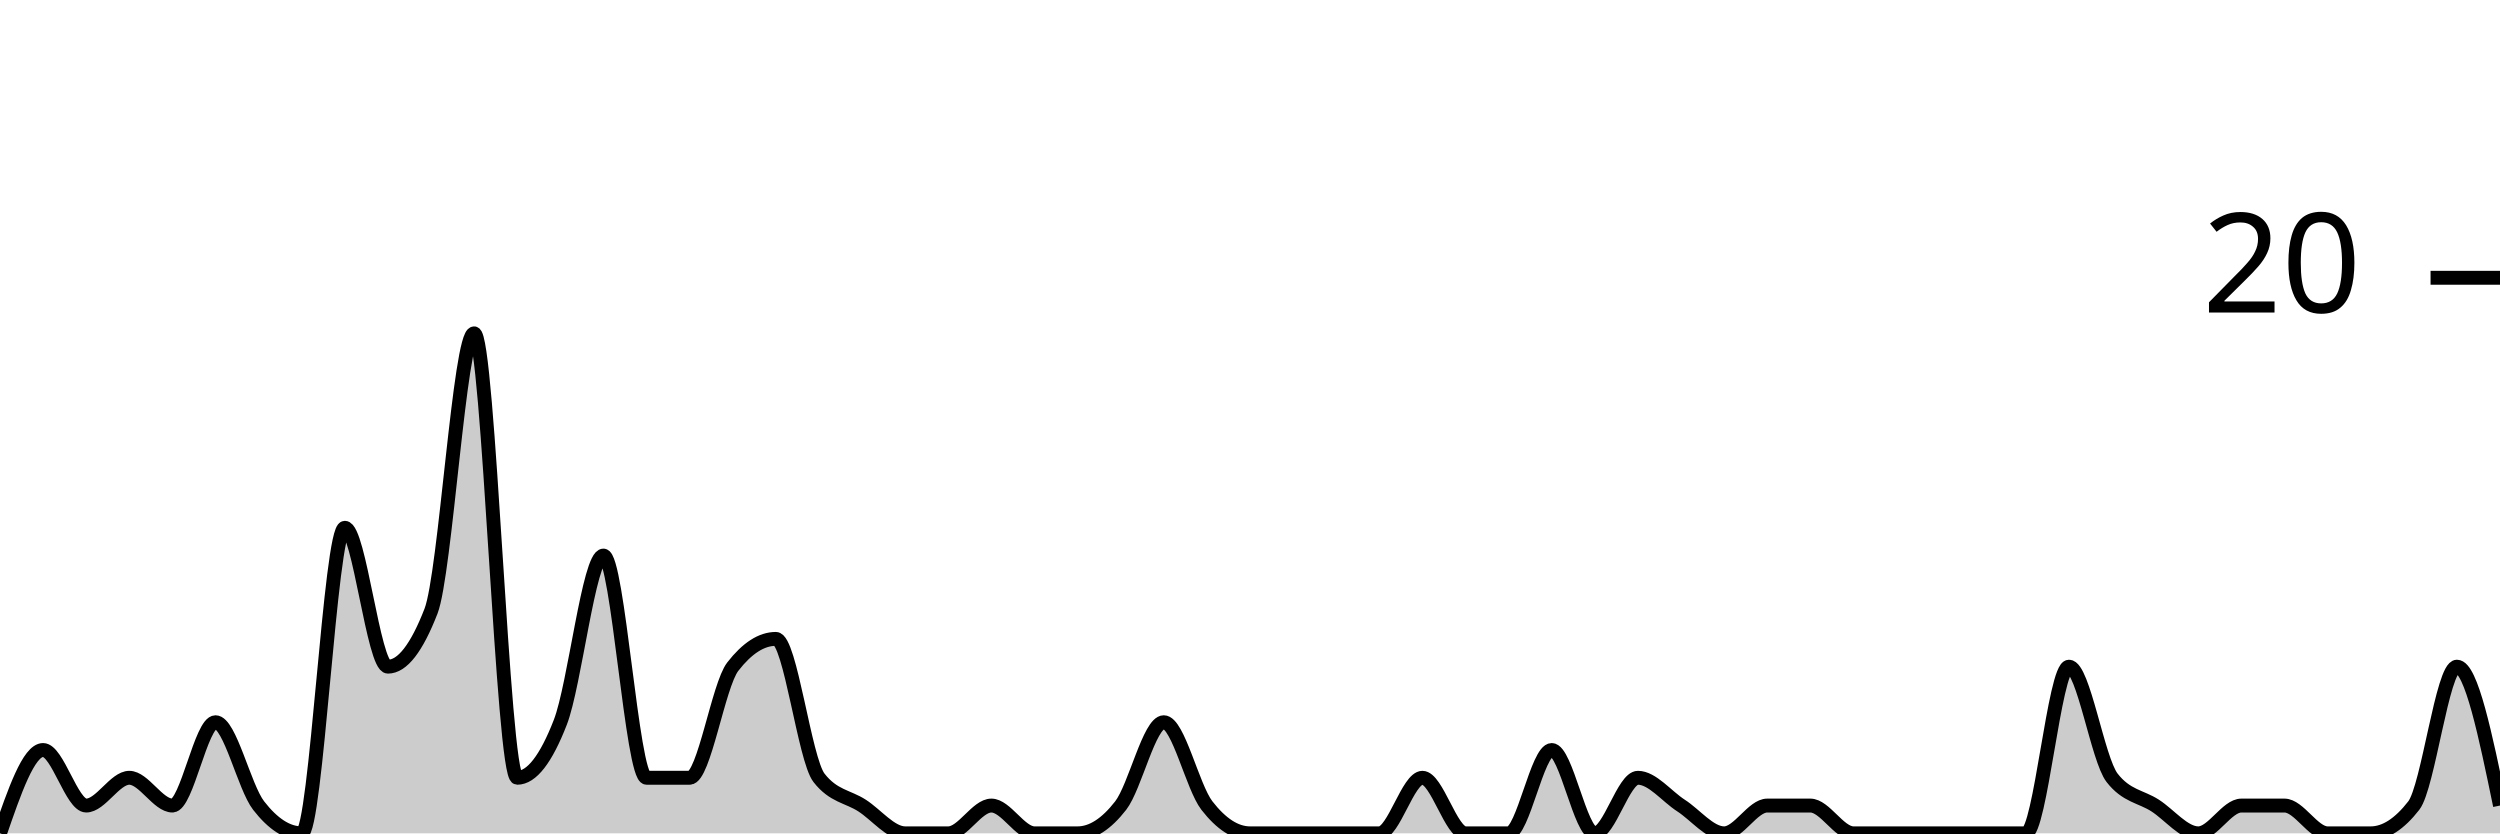
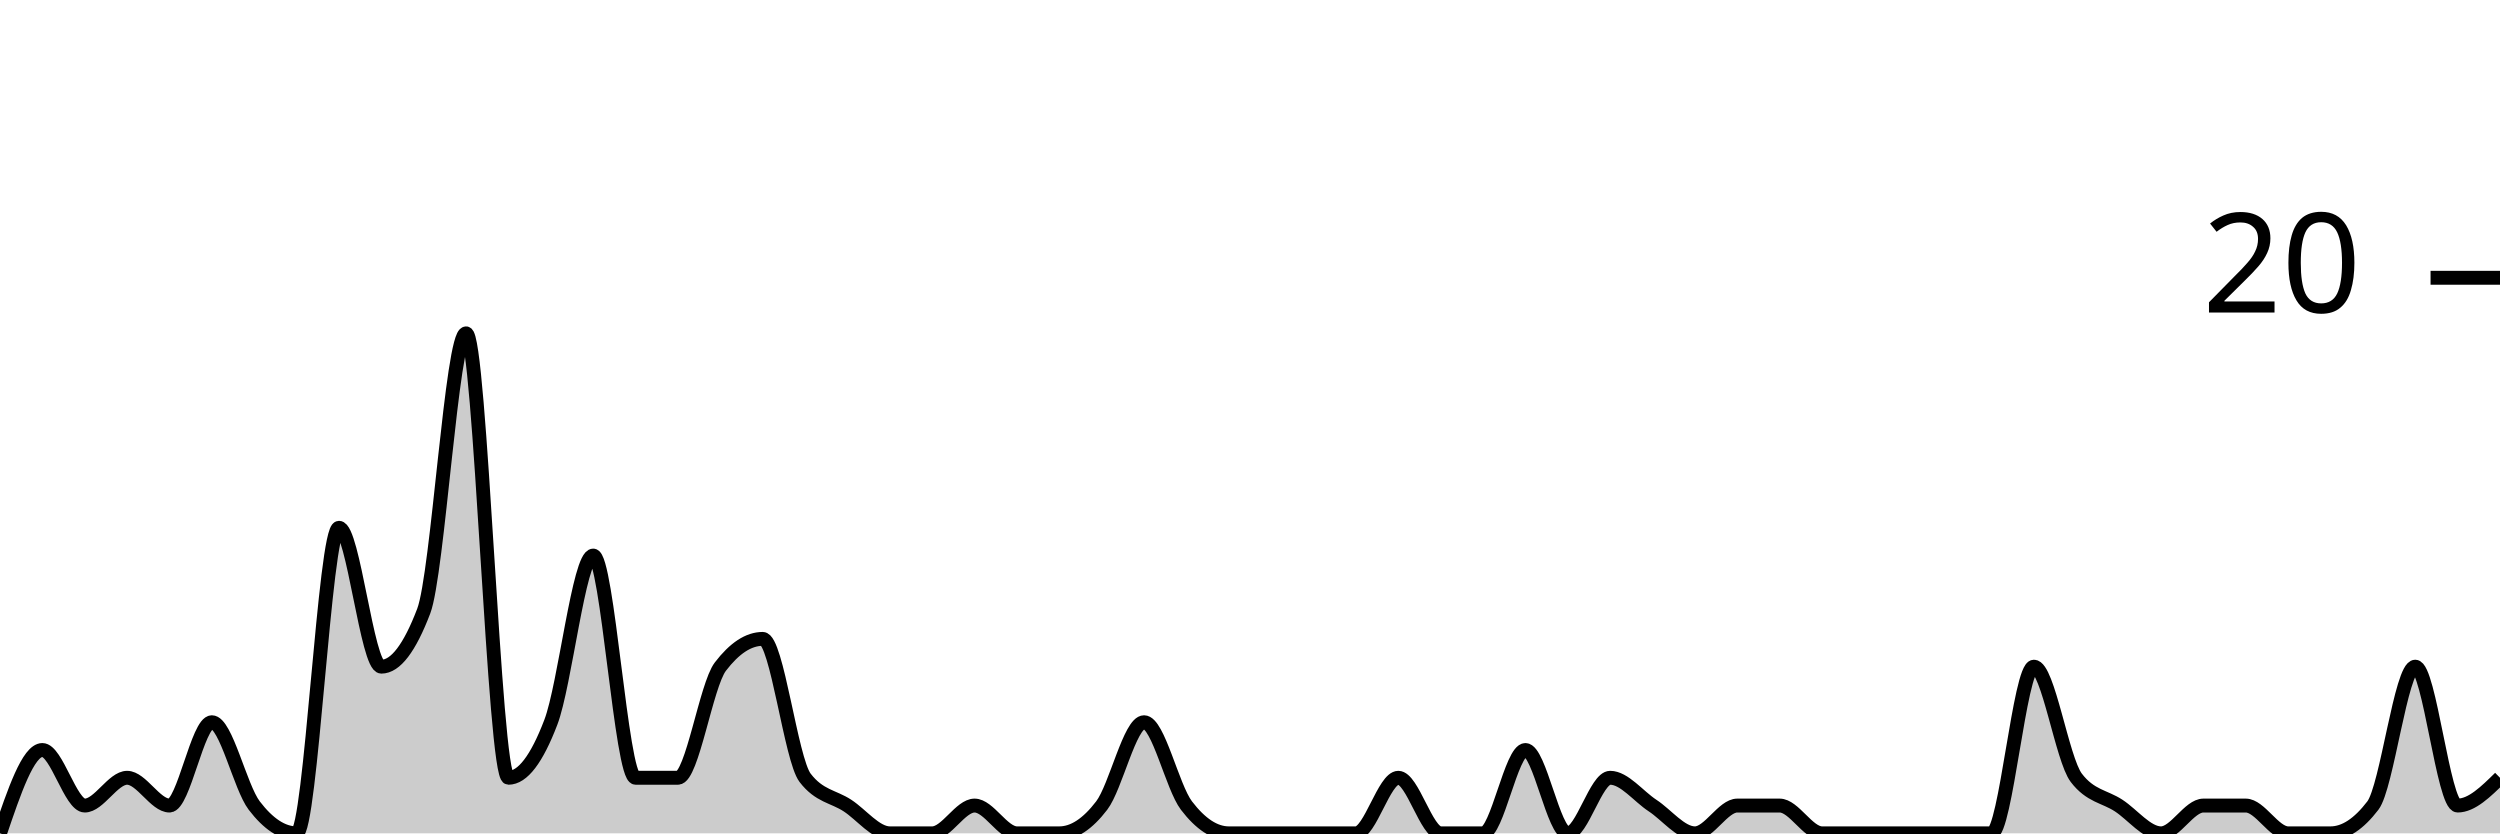
<svg xmlns="http://www.w3.org/2000/svg" viewBox="0 0 180 60">
  <g transform="translate(0,20)">
-     <path class="area" fill="rgba(0, 0, 0, 0.2)" d="M0,40C1.034,37,2.069,34,3.103,34C4.138,34,5.172,38,6.207,38C7.241,38,8.276,36,9.31,36C10.345,36,11.379,38,12.414,38C13.448,38,14.483,32,15.517,32C16.552,32,17.586,36.667,18.621,38C19.655,39.333,20.69,40,21.724,40C22.759,40,23.793,18,24.828,18C25.862,18,26.897,28,27.931,28C28.966,28,30,26.667,31.034,24C32.069,21.333,33.103,4,34.138,4C35.172,4,36.207,36,37.241,36C38.276,36,39.31,34.667,40.345,32C41.379,29.333,42.414,20,43.448,20C44.483,20,45.517,36,46.552,36C47.586,36,48.621,36,49.655,36C50.69,36,51.724,29.333,52.759,28C53.793,26.667,54.828,26,55.862,26C56.897,26,57.931,34.667,58.966,36C60,37.333,61.034,37.333,62.069,38C63.103,38.667,64.138,40,65.172,40C66.207,40,67.241,40,68.276,40C69.31,40,70.345,38,71.379,38C72.414,38,73.448,40,74.483,40C75.517,40,76.552,40,77.586,40C78.621,40,79.655,39.333,80.69,38C81.724,36.667,82.759,32,83.793,32C84.828,32,85.862,36.667,86.897,38C87.931,39.333,88.966,40,90,40C91.034,40,92.069,40,93.103,40C94.138,40,95.172,40,96.207,40C97.241,40,98.276,40,99.31,40C100.345,40,101.379,36,102.414,36C103.448,36,104.483,40,105.517,40C106.552,40,107.586,40,108.621,40C109.655,40,110.69,34,111.724,34C112.759,34,113.793,40,114.828,40C115.862,40,116.897,36,117.931,36C118.966,36,120,37.333,121.034,38C122.069,38.667,123.103,40,124.138,40C125.172,40,126.207,38,127.241,38C128.276,38,129.31,38,130.345,38C131.379,38,132.414,40,133.448,40C134.483,40,135.517,40,136.552,40C137.586,40,138.621,40,139.655,40C140.69,40,141.724,40,142.759,40C143.793,40,144.828,40,145.862,40C146.897,40,147.931,28,148.966,28C150,28,151.034,34.667,152.069,36C153.103,37.333,154.138,37.333,155.172,38C156.207,38.667,157.241,40,158.276,40C159.31,40,160.345,38,161.379,38C162.414,38,163.448,38,164.483,38C165.517,38,166.552,40,167.586,40C168.621,40,169.655,40,170.69,40C171.724,40,172.759,39.333,173.793,38C174.828,36.667,175.862,28,176.897,28C177.931,28,178.966,33,180,38L180,40C178.966,40,177.931,40,176.897,40C175.862,40,174.828,40,173.793,40C172.759,40,171.724,40,170.69,40C169.655,40,168.621,40,167.586,40C166.552,40,165.517,40,164.483,40C163.448,40,162.414,40,161.379,40C160.345,40,159.31,40,158.276,40C157.241,40,156.207,40,155.172,40C154.138,40,153.103,40,152.069,40C151.034,40,150,40,148.966,40C147.931,40,146.897,40,145.862,40C144.828,40,143.793,40,142.759,40C141.724,40,140.69,40,139.655,40C138.621,40,137.586,40,136.552,40C135.517,40,134.483,40,133.448,40C132.414,40,131.379,40,130.345,40C129.31,40,128.276,40,127.241,40C126.207,40,125.172,40,124.138,40C123.103,40,122.069,40,121.034,40C120,40,118.966,40,117.931,40C116.897,40,115.862,40,114.828,40C113.793,40,112.759,40,111.724,40C110.69,40,109.655,40,108.621,40C107.586,40,106.552,40,105.517,40C104.483,40,103.448,40,102.414,40C101.379,40,100.345,40,99.31,40C98.276,40,97.241,40,96.207,40C95.172,40,94.138,40,93.103,40C92.069,40,91.034,40,90,40C88.966,40,87.931,40,86.897,40C85.862,40,84.828,40,83.793,40C82.759,40,81.724,40,80.69,40C79.655,40,78.621,40,77.586,40C76.552,40,75.517,40,74.483,40C73.448,40,72.414,40,71.379,40C70.345,40,69.31,40,68.276,40C67.241,40,66.207,40,65.172,40C64.138,40,63.103,40,62.069,40C61.034,40,60,40,58.966,40C57.931,40,56.897,40,55.862,40C54.828,40,53.793,40,52.759,40C51.724,40,50.69,40,49.655,40C48.621,40,47.586,40,46.552,40C45.517,40,44.483,40,43.448,40C42.414,40,41.379,40,40.345,40C39.31,40,38.276,40,37.241,40C36.207,40,35.172,40,34.138,40C33.103,40,32.069,40,31.034,40C30,40,28.966,40,27.931,40C26.897,40,25.862,40,24.828,40C23.793,40,22.759,40,21.724,40C20.69,40,19.655,40,18.621,40C17.586,40,16.552,40,15.517,40C14.483,40,13.448,40,12.414,40C11.379,40,10.345,40,9.31,40C8.276,40,7.241,40,6.207,40C5.172,40,4.138,40,3.103,40C2.069,40,1.034,40,0,40Z" />
-     <path class="line" stroke="black" fill="none" d="M0,40C1.034,37,2.069,34,3.103,34C4.138,34,5.172,38,6.207,38C7.241,38,8.276,36,9.31,36C10.345,36,11.379,38,12.414,38C13.448,38,14.483,32,15.517,32C16.552,32,17.586,36.667,18.621,38C19.655,39.333,20.69,40,21.724,40C22.759,40,23.793,18,24.828,18C25.862,18,26.897,28,27.931,28C28.966,28,30,26.667,31.034,24C32.069,21.333,33.103,4,34.138,4C35.172,4,36.207,36,37.241,36C38.276,36,39.31,34.667,40.345,32C41.379,29.333,42.414,20,43.448,20C44.483,20,45.517,36,46.552,36C47.586,36,48.621,36,49.655,36C50.69,36,51.724,29.333,52.759,28C53.793,26.667,54.828,26,55.862,26C56.897,26,57.931,34.667,58.966,36C60,37.333,61.034,37.333,62.069,38C63.103,38.667,64.138,40,65.172,40C66.207,40,67.241,40,68.276,40C69.31,40,70.345,38,71.379,38C72.414,38,73.448,40,74.483,40C75.517,40,76.552,40,77.586,40C78.621,40,79.655,39.333,80.69,38C81.724,36.667,82.759,32,83.793,32C84.828,32,85.862,36.667,86.897,38C87.931,39.333,88.966,40,90,40C91.034,40,92.069,40,93.103,40C94.138,40,95.172,40,96.207,40C97.241,40,98.276,40,99.31,40C100.345,40,101.379,36,102.414,36C103.448,36,104.483,40,105.517,40C106.552,40,107.586,40,108.621,40C109.655,40,110.69,34,111.724,34C112.759,34,113.793,40,114.828,40C115.862,40,116.897,36,117.931,36C118.966,36,120,37.333,121.034,38C122.069,38.667,123.103,40,124.138,40C125.172,40,126.207,38,127.241,38C128.276,38,129.31,38,130.345,38C131.379,38,132.414,40,133.448,40C134.483,40,135.517,40,136.552,40C137.586,40,138.621,40,139.655,40C140.69,40,141.724,40,142.759,40C143.793,40,144.828,40,145.862,40C146.897,40,147.931,28,148.966,28C150,28,151.034,34.667,152.069,36C153.103,37.333,154.138,37.333,155.172,38C156.207,38.667,157.241,40,158.276,40C159.31,40,160.345,38,161.379,38C162.414,38,163.448,38,164.483,38C165.517,38,166.552,40,167.586,40C168.621,40,169.655,40,170.69,40C171.724,40,172.759,39.333,173.793,38C174.828,36.667,175.862,28,176.897,28C177.931,28,178.966,33,180,38" />
+     <path class="area" fill="rgba(0, 0, 0, 0.2)" d="M0,40C1.017,37,2.034,34,3.051,34C4.068,34,5.085,38,6.102,38C7.119,38,8.136,36,9.153,36C10.169,36,11.186,38,12.203,38C13.22,38,14.237,32,15.254,32C16.271,32,17.288,36.667,18.305,38C19.322,39.333,20.339,40,21.356,40C22.373,40,23.39,18,24.407,18C25.424,18,26.441,28,27.458,28C28.475,28,29.492,26.667,30.508,24C31.525,21.333,32.542,4,33.559,4C34.576,4,35.593,36,36.61,36C37.627,36,38.644,34.667,39.661,32C40.678,29.333,41.695,20,42.712,20C43.729,20,44.746,36,45.763,36C46.78,36,47.797,36,48.814,36C49.831,36,50.847,29.333,51.864,28C52.881,26.667,53.898,26,54.915,26C55.932,26,56.949,34.667,57.966,36C58.983,37.333,60,37.333,61.017,38C62.034,38.667,63.051,40,64.068,40C65.085,40,66.102,40,67.119,40C68.136,40,69.153,38,70.169,38C71.186,38,72.203,40,73.22,40C74.237,40,75.254,40,76.271,40C77.288,40,78.305,39.333,79.322,38C80.339,36.667,81.356,32,82.373,32C83.39,32,84.407,36.667,85.424,38C86.441,39.333,87.458,40,88.475,40C89.492,40,90.508,40,91.525,40C92.542,40,93.559,40,94.576,40C95.593,40,96.61,40,97.627,40C98.644,40,99.661,36,100.678,36C101.695,36,102.712,40,103.729,40C104.746,40,105.763,40,106.78,40C107.797,40,108.814,34,109.831,34C110.847,34,111.864,40,112.881,40C113.898,40,114.915,36,115.932,36C116.949,36,117.966,37.333,118.983,38C120,38.667,121.017,40,122.034,40C123.051,40,124.068,38,125.085,38C126.102,38,127.119,38,128.136,38C129.153,38,130.169,40,131.186,40C132.203,40,133.22,40,134.237,40C135.254,40,136.271,40,137.288,40C138.305,40,139.322,40,140.339,40C141.356,40,142.373,40,143.39,40C144.407,40,145.424,28,146.441,28C147.458,28,148.475,34.667,149.492,36C150.508,37.333,151.525,37.333,152.542,38C153.559,38.667,154.576,40,155.593,40C156.61,40,157.627,38,158.644,38C159.661,38,160.678,38,161.695,38C162.712,38,163.729,40,164.746,40C165.763,40,166.78,40,167.797,40C168.814,40,169.831,39.333,170.847,38C171.864,36.667,172.881,28,173.898,28C174.915,28,175.932,38,176.949,38C177.966,38,178.983,37,180,36L180,40C178.983,40,177.966,40,176.949,40C175.932,40,174.915,40,173.898,40C172.881,40,171.864,40,170.847,40C169.831,40,168.814,40,167.797,40C166.78,40,165.763,40,164.746,40C163.729,40,162.712,40,161.695,40C160.678,40,159.661,40,158.644,40C157.627,40,156.61,40,155.593,40C154.576,40,153.559,40,152.542,40C151.525,40,150.508,40,149.492,40C148.475,40,147.458,40,146.441,40C145.424,40,144.407,40,143.39,40C142.373,40,141.356,40,140.339,40C139.322,40,138.305,40,137.288,40C136.271,40,135.254,40,134.237,40C133.22,40,132.203,40,131.186,40C130.169,40,129.153,40,128.136,40C127.119,40,126.102,40,125.085,40C124.068,40,123.051,40,122.034,40C121.017,40,120,40,118.983,40C117.966,40,116.949,40,115.932,40C114.915,40,113.898,40,112.881,40C111.864,40,110.847,40,109.831,40C108.814,40,107.797,40,106.78,40C105.763,40,104.746,40,103.729,40C102.712,40,101.695,40,100.678,40C99.661,40,98.644,40,97.627,40C96.61,40,95.593,40,94.576,40C93.559,40,92.542,40,91.525,40C90.508,40,89.492,40,88.475,40C87.458,40,86.441,40,85.424,40C84.407,40,83.39,40,82.373,40C81.356,40,80.339,40,79.322,40C78.305,40,77.288,40,76.271,40C75.254,40,74.237,40,73.22,40C72.203,40,71.186,40,70.169,40C69.153,40,68.136,40,67.119,40C66.102,40,65.085,40,64.068,40C63.051,40,62.034,40,61.017,40C60,40,58.983,40,57.966,40C56.949,40,55.932,40,54.915,40C53.898,40,52.881,40,51.864,40C50.847,40,49.831,40,48.814,40C47.797,40,46.78,40,45.763,40C44.746,40,43.729,40,42.712,40C41.695,40,40.678,40,39.661,40C38.644,40,37.627,40,36.61,40C35.593,40,34.576,40,33.559,40C32.542,40,31.525,40,30.508,40C29.492,40,28.475,40,27.458,40C26.441,40,25.424,40,24.407,40C23.39,40,22.373,40,21.356,40C20.339,40,19.322,40,18.305,40C17.288,40,16.271,40,15.254,40C14.237,40,13.22,40,12.203,40C11.186,40,10.169,40,9.153,40C8.136,40,7.119,40,6.102,40C5.085,40,4.068,40,3.051,40C2.034,40,1.017,40,0,40Z" />
+     <path class="line" stroke="black" fill="none" d="M0,40C1.017,37,2.034,34,3.051,34C4.068,34,5.085,38,6.102,38C7.119,38,8.136,36,9.153,36C10.169,36,11.186,38,12.203,38C13.22,38,14.237,32,15.254,32C16.271,32,17.288,36.667,18.305,38C19.322,39.333,20.339,40,21.356,40C22.373,40,23.39,18,24.407,18C25.424,18,26.441,28,27.458,28C28.475,28,29.492,26.667,30.508,24C31.525,21.333,32.542,4,33.559,4C34.576,4,35.593,36,36.61,36C37.627,36,38.644,34.667,39.661,32C40.678,29.333,41.695,20,42.712,20C43.729,20,44.746,36,45.763,36C46.78,36,47.797,36,48.814,36C49.831,36,50.847,29.333,51.864,28C52.881,26.667,53.898,26,54.915,26C55.932,26,56.949,34.667,57.966,36C58.983,37.333,60,37.333,61.017,38C62.034,38.667,63.051,40,64.068,40C65.085,40,66.102,40,67.119,40C68.136,40,69.153,38,70.169,38C71.186,38,72.203,40,73.22,40C74.237,40,75.254,40,76.271,40C77.288,40,78.305,39.333,79.322,38C80.339,36.667,81.356,32,82.373,32C83.39,32,84.407,36.667,85.424,38C86.441,39.333,87.458,40,88.475,40C89.492,40,90.508,40,91.525,40C92.542,40,93.559,40,94.576,40C95.593,40,96.61,40,97.627,40C98.644,40,99.661,36,100.678,36C101.695,36,102.712,40,103.729,40C104.746,40,105.763,40,106.78,40C107.797,40,108.814,34,109.831,34C110.847,34,111.864,40,112.881,40C113.898,40,114.915,36,115.932,36C116.949,36,117.966,37.333,118.983,38C120,38.667,121.017,40,122.034,40C123.051,40,124.068,38,125.085,38C126.102,38,127.119,38,128.136,38C129.153,38,130.169,40,131.186,40C132.203,40,133.22,40,134.237,40C135.254,40,136.271,40,137.288,40C138.305,40,139.322,40,140.339,40C141.356,40,142.373,40,143.39,40C144.407,40,145.424,28,146.441,28C147.458,28,148.475,34.667,149.492,36C150.508,37.333,151.525,37.333,152.542,38C153.559,38.667,154.576,40,155.593,40C156.61,40,157.627,38,158.644,38C159.661,38,160.678,38,161.695,38C162.712,38,163.729,40,164.746,40C165.763,40,166.78,40,167.797,40C168.814,40,169.831,39.333,170.847,38C171.864,36.667,172.881,28,173.898,28C174.915,28,175.932,38,176.949,38C177.966,38,178.983,37,180,36" />
    <path class="axis-ceiling" stroke-width="1" stroke="black" fill="none" d="M175,0L180,0" />
    <text class="axis-ceiling-label" font-family="sans-serif" text-anchor="end" font-size="10px" x="170" y="2.5">20</text>
  </g>
</svg>
